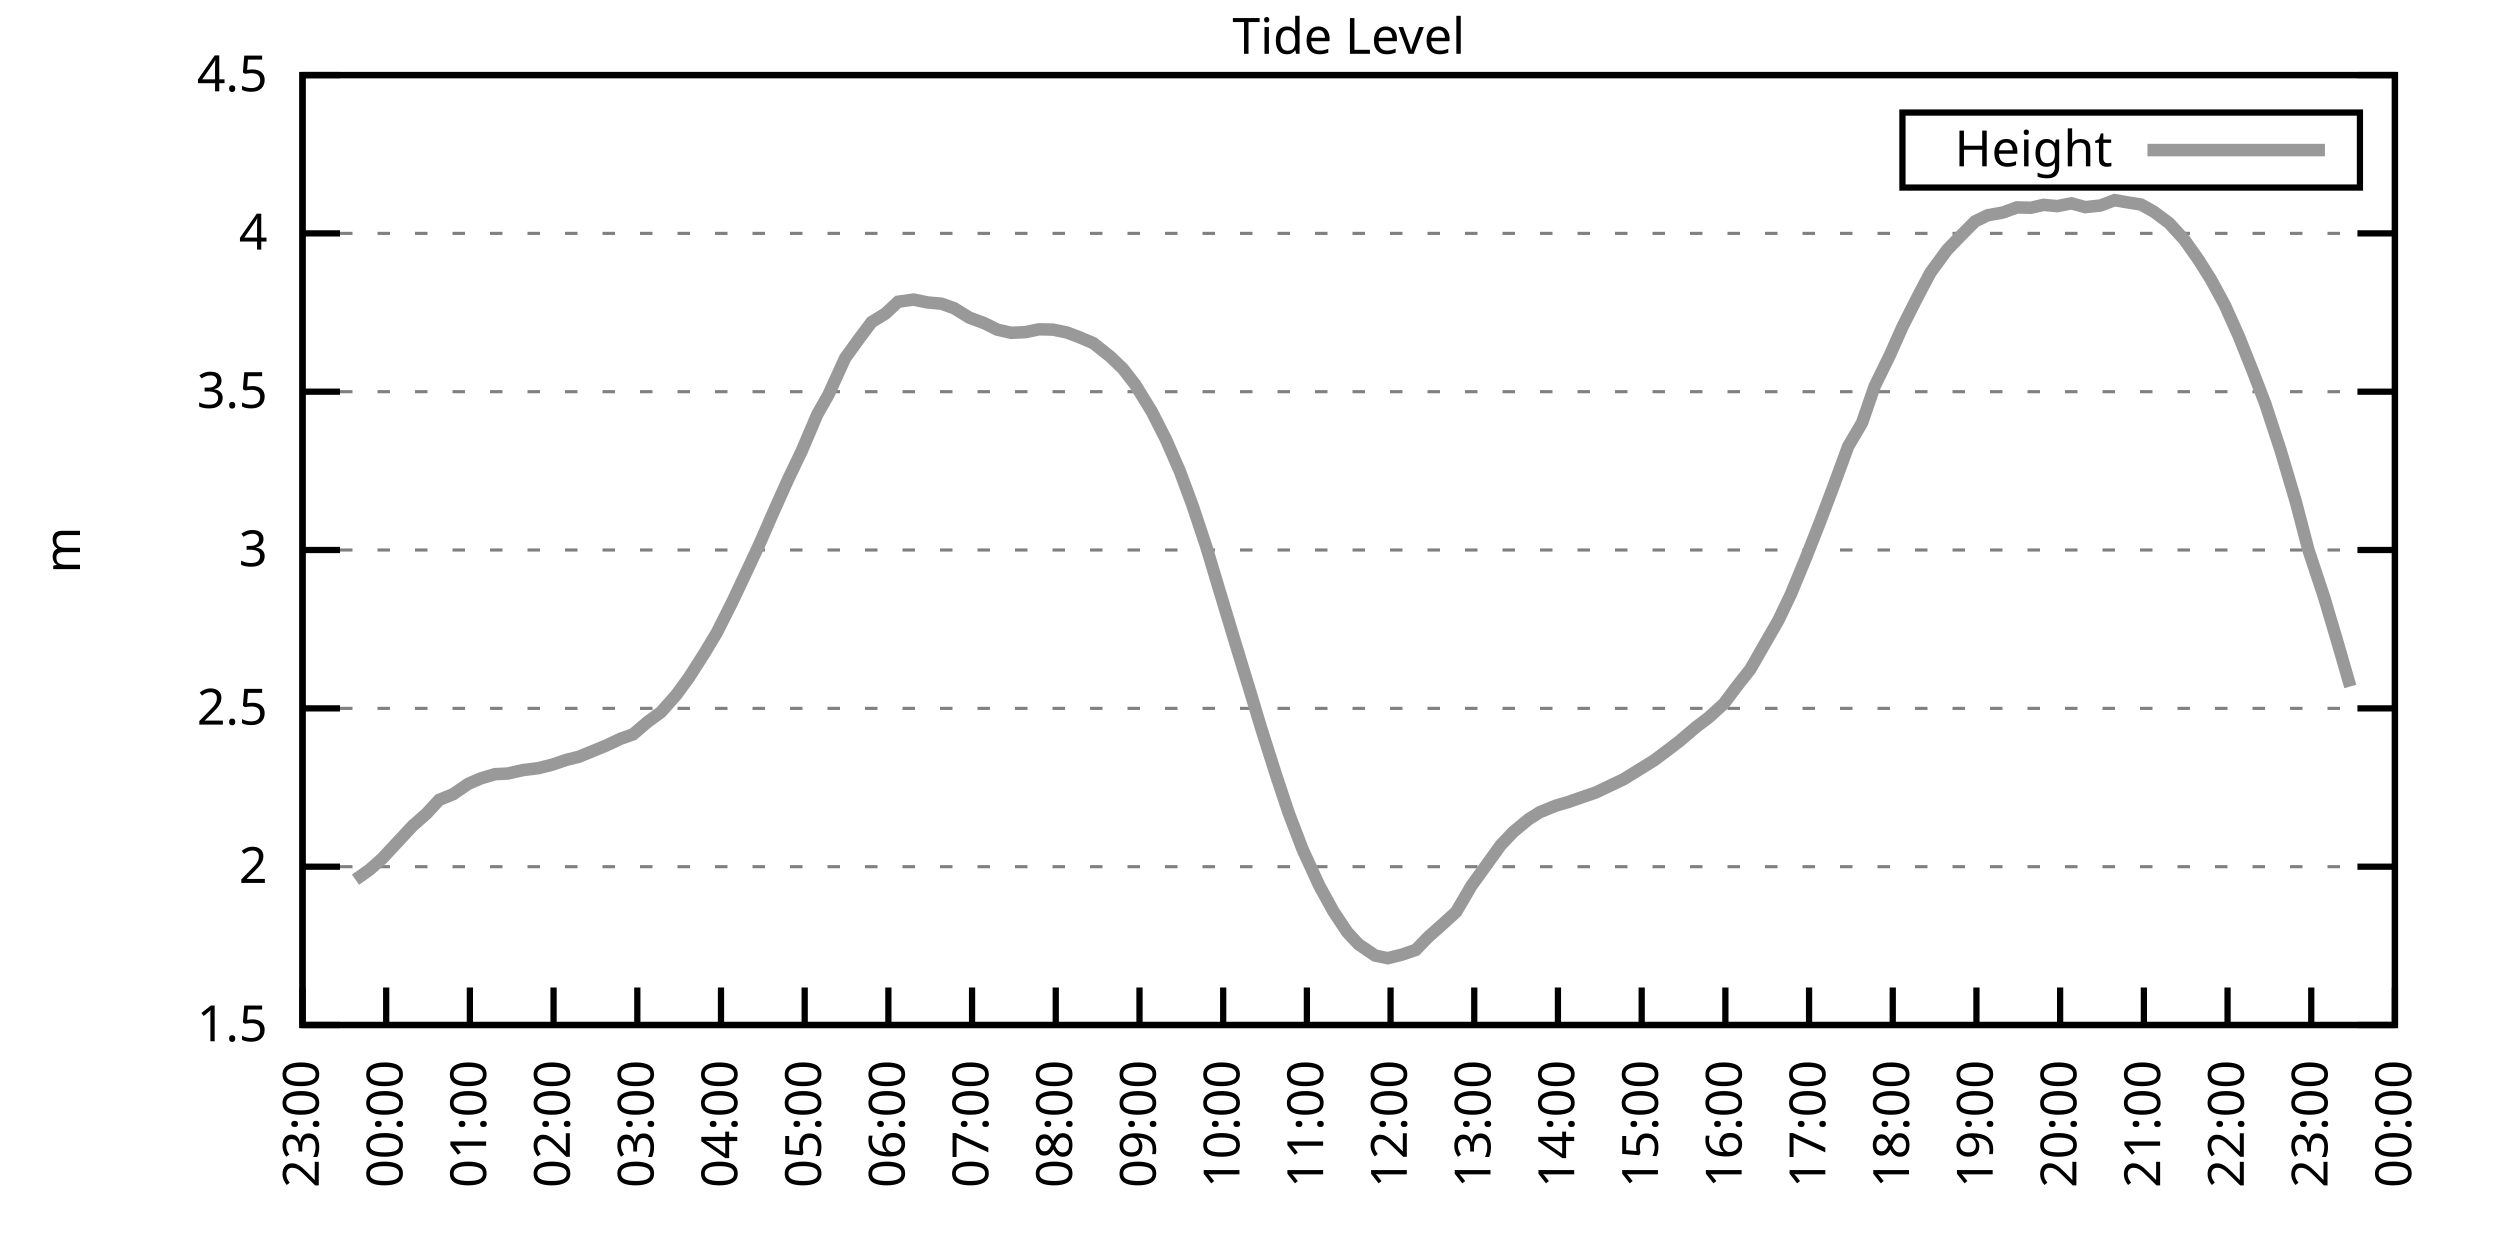
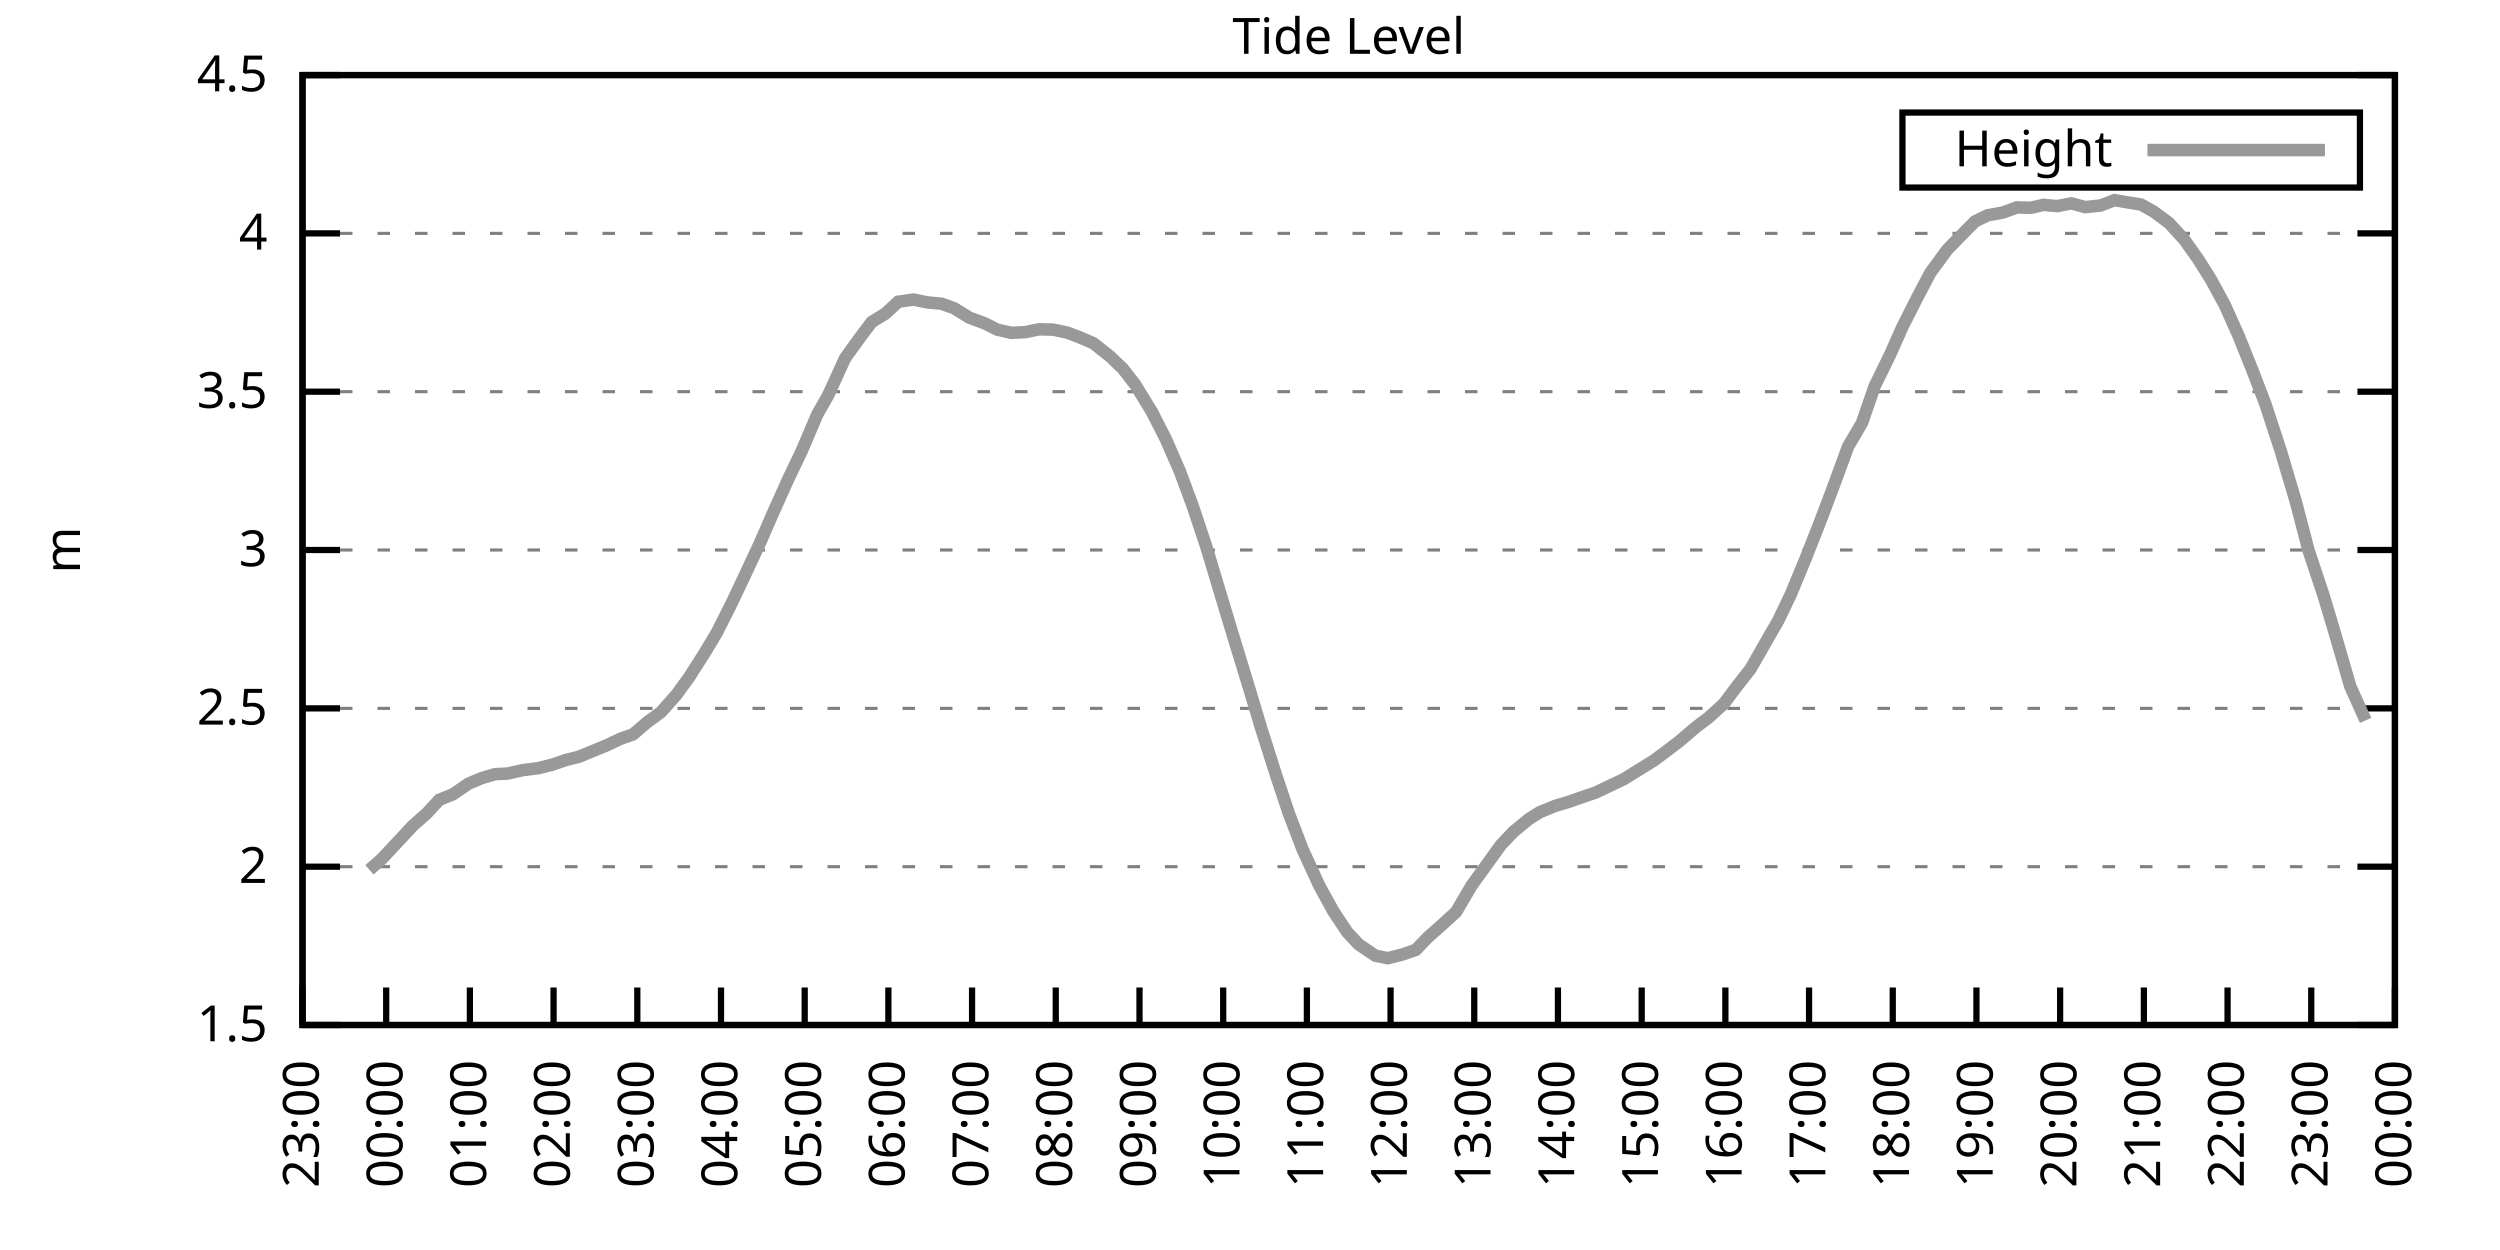
<svg xmlns="http://www.w3.org/2000/svg" xmlns:xlink="http://www.w3.org/1999/xlink" width="400" height="200" viewBox="0 0 400 200">
  <g id="gnuplot_canvas">
    <rect x="0" y="0" width="400" height="200" fill="none" />
    <defs>
      <circle id="gpDot" r="0.5" stroke-width="0.5" stroke="currentColor" />
      <path id="gpPt0" stroke-width="0.333" stroke="currentColor" d="M-1,0 h2 M0,-1 v2" />
      <path id="gpPt1" stroke-width="0.333" stroke="currentColor" d="M-1,-1 L1,1 M1,-1 L-1,1" />
      <path id="gpPt2" stroke-width="0.333" stroke="currentColor" d="M-1,0 L1,0 M0,-1 L0,1 M-1,-1 L1,1 M-1,1 L1,-1" />
      <rect id="gpPt3" stroke-width="0.333" stroke="currentColor" x="-1" y="-1" width="2" height="2" />
      <rect id="gpPt4" stroke-width="0.333" stroke="currentColor" fill="currentColor" x="-1" y="-1" width="2" height="2" />
      <circle id="gpPt5" stroke-width="0.333" stroke="currentColor" cx="0" cy="0" r="1" />
      <use xlink:href="#gpPt5" id="gpPt6" fill="currentColor" stroke="none" />
      <path id="gpPt7" stroke-width="0.333" stroke="currentColor" d="M0,-1.33 L-1.33,0.67 L1.33,0.67 z" />
      <use xlink:href="#gpPt7" id="gpPt8" fill="currentColor" stroke="none" />
      <use xlink:href="#gpPt7" id="gpPt9" stroke="currentColor" transform="rotate(180)" />
      <use xlink:href="#gpPt9" id="gpPt10" fill="currentColor" stroke="none" />
      <use xlink:href="#gpPt3" id="gpPt11" stroke="currentColor" transform="rotate(45)" />
      <use xlink:href="#gpPt11" id="gpPt12" fill="currentColor" stroke="none" />
      <path id="gpPt13" stroke-width="0.333" stroke="currentColor" d="M0,1.330 L1.265,0.411 L0.782,-1.067 L-0.782,-1.076 L-1.265,0.411 z" />
      <use xlink:href="#gpPt13" id="gpPt14" fill="currentColor" stroke="none" />
      <filter id="textbox" filterUnits="objectBoundingBox" x="0" y="0" height="1" width="1">
        <feFlood flood-color="white" flood-opacity="1" result="bgnd" />
        <feComposite in="SourceGraphic" in2="bgnd" operator="atop" />
      </filter>
      <filter id="greybox" filterUnits="objectBoundingBox" x="0" y="0" height="1" width="1">
        <feFlood flood-color="lightgrey" flood-opacity="1" result="grey" />
        <feComposite in="SourceGraphic" in2="grey" operator="atop" />
      </filter>
    </defs>
    <g fill="none" color="white" stroke="currentColor" stroke-width="1.00" stroke-linecap="butt" stroke-linejoin="miter">
</g>
    <g fill="none" color="black" stroke="currentColor" stroke-width="1.00" stroke-linecap="butt" stroke-linejoin="miter">
      <g stroke="none" shape-rendering="crispEdges">
        <polygon fill="rgb(255, 255, 255)" points="48.40,164.00 383.18,164.00 383.18,12.02 48.40,12.02 " />
      </g>
    </g>
    <g fill="none" color="black" stroke="currentColor" stroke-width="1.00" stroke-linecap="butt" stroke-linejoin="miter">
</g>
    <g fill="none" color="black" stroke="black" stroke-width="0.50" stroke-linecap="butt" stroke-linejoin="miter">
</g>
    <g fill="none" color="gray" stroke="currentColor" stroke-width="0.50" stroke-linecap="butt" stroke-linejoin="miter">
      <path stroke="gray" stroke-dasharray="2,4" class="gridline" d="M48.40,164.00 L383.19,164.00  " />
    </g>
    <g fill="none" color="gray" stroke="gray" stroke-width="1.00" stroke-linecap="butt" stroke-linejoin="miter">
</g>
    <g fill="none" color="black" stroke="currentColor" stroke-width="1.00" stroke-linecap="butt" stroke-linejoin="miter">
      <path stroke="black" d="M48.40,164.00 L54.40,164.00 M383.19,164.00 L377.19,164.00  " />
      <g transform="translate(42.80,166.60)" stroke="none" fill="black" font-family="Sans" font-size="8.00" text-anchor="end">
        <text>
          <tspan font-family="Sans"> 1.5</tspan>
        </text>
      </g>
    </g>
    <g fill="none" color="black" stroke="currentColor" stroke-width="1.00" stroke-linecap="butt" stroke-linejoin="miter">
</g>
    <g fill="none" color="black" stroke="black" stroke-width="0.50" stroke-linecap="butt" stroke-linejoin="miter">
</g>
    <g fill="none" color="gray" stroke="currentColor" stroke-width="0.50" stroke-linecap="butt" stroke-linejoin="miter">
      <path stroke="gray" stroke-dasharray="2,4" class="gridline" d="M48.40,138.67 L383.19,138.67  " />
    </g>
    <g fill="none" color="gray" stroke="gray" stroke-width="1.00" stroke-linecap="butt" stroke-linejoin="miter">
</g>
    <g fill="none" color="black" stroke="currentColor" stroke-width="1.00" stroke-linecap="butt" stroke-linejoin="miter">
      <path stroke="black" d="M48.40,138.67 L54.40,138.67 M383.19,138.67 L377.19,138.67  " />
      <g transform="translate(42.80,141.27)" stroke="none" fill="black" font-family="Sans" font-size="8.00" text-anchor="end">
        <text>
          <tspan font-family="Sans"> 2</tspan>
        </text>
      </g>
    </g>
    <g fill="none" color="black" stroke="currentColor" stroke-width="1.00" stroke-linecap="butt" stroke-linejoin="miter">
</g>
    <g fill="none" color="black" stroke="black" stroke-width="0.50" stroke-linecap="butt" stroke-linejoin="miter">
</g>
    <g fill="none" color="gray" stroke="currentColor" stroke-width="0.50" stroke-linecap="butt" stroke-linejoin="miter">
      <path stroke="gray" stroke-dasharray="2,4" class="gridline" d="M48.40,113.34 L383.19,113.34  " />
    </g>
    <g fill="none" color="gray" stroke="gray" stroke-width="1.00" stroke-linecap="butt" stroke-linejoin="miter">
</g>
    <g fill="none" color="black" stroke="currentColor" stroke-width="1.00" stroke-linecap="butt" stroke-linejoin="miter">
      <path stroke="black" d="M48.40,113.34 L54.40,113.34 M383.19,113.34 L377.19,113.34  " />
      <g transform="translate(42.80,115.94)" stroke="none" fill="black" font-family="Sans" font-size="8.00" text-anchor="end">
        <text>
          <tspan font-family="Sans"> 2.5</tspan>
        </text>
      </g>
    </g>
    <g fill="none" color="black" stroke="currentColor" stroke-width="1.00" stroke-linecap="butt" stroke-linejoin="miter">
</g>
    <g fill="none" color="black" stroke="black" stroke-width="0.50" stroke-linecap="butt" stroke-linejoin="miter">
</g>
    <g fill="none" color="gray" stroke="currentColor" stroke-width="0.50" stroke-linecap="butt" stroke-linejoin="miter">
      <path stroke="gray" stroke-dasharray="2,4" class="gridline" d="M48.40,88.00 L383.19,88.00  " />
    </g>
    <g fill="none" color="gray" stroke="gray" stroke-width="1.00" stroke-linecap="butt" stroke-linejoin="miter">
</g>
    <g fill="none" color="black" stroke="currentColor" stroke-width="1.00" stroke-linecap="butt" stroke-linejoin="miter">
      <path stroke="black" d="M48.40,88.00 L54.40,88.00 M383.19,88.00 L377.19,88.00  " />
      <g transform="translate(42.80,90.60)" stroke="none" fill="black" font-family="Sans" font-size="8.00" text-anchor="end">
        <text>
          <tspan font-family="Sans"> 3</tspan>
        </text>
      </g>
    </g>
    <g fill="none" color="black" stroke="currentColor" stroke-width="1.00" stroke-linecap="butt" stroke-linejoin="miter">
</g>
    <g fill="none" color="black" stroke="black" stroke-width="0.50" stroke-linecap="butt" stroke-linejoin="miter">
</g>
    <g fill="none" color="gray" stroke="currentColor" stroke-width="0.50" stroke-linecap="butt" stroke-linejoin="miter">
      <path stroke="gray" stroke-dasharray="2,4" class="gridline" d="M48.40,62.67 L383.19,62.67  " />
    </g>
    <g fill="none" color="gray" stroke="gray" stroke-width="1.00" stroke-linecap="butt" stroke-linejoin="miter">
</g>
    <g fill="none" color="black" stroke="currentColor" stroke-width="1.00" stroke-linecap="butt" stroke-linejoin="miter">
      <path stroke="black" d="M48.40,62.67 L54.40,62.67 M383.19,62.67 L377.19,62.67  " />
      <g transform="translate(42.80,65.27)" stroke="none" fill="black" font-family="Sans" font-size="8.00" text-anchor="end">
        <text>
          <tspan font-family="Sans"> 3.5</tspan>
        </text>
      </g>
    </g>
    <g fill="none" color="black" stroke="currentColor" stroke-width="1.00" stroke-linecap="butt" stroke-linejoin="miter">
</g>
    <g fill="none" color="black" stroke="black" stroke-width="0.50" stroke-linecap="butt" stroke-linejoin="miter">
</g>
    <g fill="none" color="gray" stroke="currentColor" stroke-width="0.50" stroke-linecap="butt" stroke-linejoin="miter">
      <path stroke="gray" stroke-dasharray="2,4" class="gridline" d="M48.40,37.34 L383.19,37.34  " />
    </g>
    <g fill="none" color="gray" stroke="gray" stroke-width="1.00" stroke-linecap="butt" stroke-linejoin="miter">
</g>
    <g fill="none" color="black" stroke="currentColor" stroke-width="1.00" stroke-linecap="butt" stroke-linejoin="miter">
      <path stroke="black" d="M48.40,37.34 L54.40,37.34 M383.19,37.34 L377.19,37.34  " />
      <g transform="translate(42.80,39.94)" stroke="none" fill="black" font-family="Sans" font-size="8.00" text-anchor="end">
        <text>
          <tspan font-family="Sans"> 4</tspan>
        </text>
      </g>
    </g>
    <g fill="none" color="black" stroke="currentColor" stroke-width="1.00" stroke-linecap="butt" stroke-linejoin="miter">
</g>
    <g fill="none" color="black" stroke="black" stroke-width="0.50" stroke-linecap="butt" stroke-linejoin="miter">
</g>
    <g fill="none" color="gray" stroke="currentColor" stroke-width="0.50" stroke-linecap="butt" stroke-linejoin="miter">
      <path stroke="gray" stroke-dasharray="2,4" class="gridline" d="M48.40,12.01 L383.19,12.01  " />
    </g>
    <g fill="none" color="gray" stroke="gray" stroke-width="1.00" stroke-linecap="butt" stroke-linejoin="miter">
</g>
    <g fill="none" color="black" stroke="currentColor" stroke-width="1.00" stroke-linecap="butt" stroke-linejoin="miter">
      <path stroke="black" d="M48.40,12.01 L54.40,12.01 M383.19,12.01 L377.19,12.01  " />
      <g transform="translate(42.80,14.61)" stroke="none" fill="black" font-family="Sans" font-size="8.00" text-anchor="end">
        <text>
          <tspan font-family="Sans"> 4.5</tspan>
        </text>
      </g>
    </g>
    <g fill="none" color="black" stroke="currentColor" stroke-width="1.00" stroke-linecap="butt" stroke-linejoin="miter">
      <path stroke="black" d="M48.40,164.00 L48.40,158.00  " />
      <g transform="translate(51.00,169.60) rotate(270.00)" stroke="none" fill="black" font-family="Sans" font-size="8.00" text-anchor="end">
        <text>
          <tspan font-family="Sans">23:00</tspan>
        </text>
      </g>
    </g>
    <g fill="none" color="black" stroke="currentColor" stroke-width="1.00" stroke-linecap="butt" stroke-linejoin="miter">
      <path stroke="black" d="M61.79,164.00 L61.79,158.00  " />
      <g transform="translate(64.39,169.60) rotate(270.00)" stroke="none" fill="black" font-family="Sans" font-size="8.00" text-anchor="end">
        <text>
          <tspan font-family="Sans">00:00</tspan>
        </text>
      </g>
    </g>
    <g fill="none" color="black" stroke="currentColor" stroke-width="1.00" stroke-linecap="butt" stroke-linejoin="miter">
      <path stroke="black" d="M75.18,164.00 L75.18,158.00  " />
      <g transform="translate(77.78,169.60) rotate(270.00)" stroke="none" fill="black" font-family="Sans" font-size="8.00" text-anchor="end">
        <text>
          <tspan font-family="Sans">01:00</tspan>
        </text>
      </g>
    </g>
    <g fill="none" color="black" stroke="currentColor" stroke-width="1.00" stroke-linecap="butt" stroke-linejoin="miter">
      <path stroke="black" d="M88.57,164.00 L88.57,158.00  " />
      <g transform="translate(91.17,169.60) rotate(270.00)" stroke="none" fill="black" font-family="Sans" font-size="8.00" text-anchor="end">
        <text>
          <tspan font-family="Sans">02:00</tspan>
        </text>
      </g>
    </g>
    <g fill="none" color="black" stroke="currentColor" stroke-width="1.00" stroke-linecap="butt" stroke-linejoin="miter">
      <path stroke="black" d="M101.97,164.00 L101.97,158.00  " />
      <g transform="translate(104.57,169.60) rotate(270.00)" stroke="none" fill="black" font-family="Sans" font-size="8.00" text-anchor="end">
        <text>
          <tspan font-family="Sans">03:00</tspan>
        </text>
      </g>
    </g>
    <g fill="none" color="black" stroke="currentColor" stroke-width="1.00" stroke-linecap="butt" stroke-linejoin="miter">
      <path stroke="black" d="M115.36,164.00 L115.36,158.00  " />
      <g transform="translate(117.96,169.60) rotate(270.00)" stroke="none" fill="black" font-family="Sans" font-size="8.00" text-anchor="end">
        <text>
          <tspan font-family="Sans">04:00</tspan>
        </text>
      </g>
    </g>
    <g fill="none" color="black" stroke="currentColor" stroke-width="1.00" stroke-linecap="butt" stroke-linejoin="miter">
      <path stroke="black" d="M128.75,164.00 L128.75,158.00  " />
      <g transform="translate(131.35,169.60) rotate(270.00)" stroke="none" fill="black" font-family="Sans" font-size="8.00" text-anchor="end">
        <text>
          <tspan font-family="Sans">05:00</tspan>
        </text>
      </g>
    </g>
    <g fill="none" color="black" stroke="currentColor" stroke-width="1.00" stroke-linecap="butt" stroke-linejoin="miter">
      <path stroke="black" d="M142.14,164.00 L142.14,158.00  " />
      <g transform="translate(144.74,169.60) rotate(270.00)" stroke="none" fill="black" font-family="Sans" font-size="8.00" text-anchor="end">
        <text>
          <tspan font-family="Sans">06:00</tspan>
        </text>
      </g>
    </g>
    <g fill="none" color="black" stroke="currentColor" stroke-width="1.00" stroke-linecap="butt" stroke-linejoin="miter">
      <path stroke="black" d="M155.53,164.00 L155.53,158.00  " />
      <g transform="translate(158.13,169.60) rotate(270.00)" stroke="none" fill="black" font-family="Sans" font-size="8.00" text-anchor="end">
        <text>
          <tspan font-family="Sans">07:00</tspan>
        </text>
      </g>
    </g>
    <g fill="none" color="black" stroke="currentColor" stroke-width="1.00" stroke-linecap="butt" stroke-linejoin="miter">
      <path stroke="black" d="M168.92,164.00 L168.92,158.00  " />
      <g transform="translate(171.52,169.60) rotate(270.00)" stroke="none" fill="black" font-family="Sans" font-size="8.00" text-anchor="end">
        <text>
          <tspan font-family="Sans">08:00</tspan>
        </text>
      </g>
    </g>
    <g fill="none" color="black" stroke="currentColor" stroke-width="1.00" stroke-linecap="butt" stroke-linejoin="miter">
      <path stroke="black" d="M182.32,164.00 L182.32,158.00  " />
      <g transform="translate(184.92,169.60) rotate(270.00)" stroke="none" fill="black" font-family="Sans" font-size="8.00" text-anchor="end">
        <text>
          <tspan font-family="Sans">09:00</tspan>
        </text>
      </g>
    </g>
    <g fill="none" color="black" stroke="currentColor" stroke-width="1.00" stroke-linecap="butt" stroke-linejoin="miter">
      <path stroke="black" d="M195.71,164.00 L195.71,158.00  " />
      <g transform="translate(198.31,169.60) rotate(270.00)" stroke="none" fill="black" font-family="Sans" font-size="8.00" text-anchor="end">
        <text>
          <tspan font-family="Sans">10:00</tspan>
        </text>
      </g>
    </g>
    <g fill="none" color="black" stroke="currentColor" stroke-width="1.00" stroke-linecap="butt" stroke-linejoin="miter">
      <path stroke="black" d="M209.10,164.00 L209.10,158.00  " />
      <g transform="translate(211.70,169.60) rotate(270.00)" stroke="none" fill="black" font-family="Sans" font-size="8.00" text-anchor="end">
        <text>
          <tspan font-family="Sans">11:00</tspan>
        </text>
      </g>
    </g>
    <g fill="none" color="black" stroke="currentColor" stroke-width="1.00" stroke-linecap="butt" stroke-linejoin="miter">
      <path stroke="black" d="M222.49,164.00 L222.49,158.00  " />
      <g transform="translate(225.09,169.60) rotate(270.00)" stroke="none" fill="black" font-family="Sans" font-size="8.00" text-anchor="end">
        <text>
          <tspan font-family="Sans">12:00</tspan>
        </text>
      </g>
    </g>
    <g fill="none" color="black" stroke="currentColor" stroke-width="1.00" stroke-linecap="butt" stroke-linejoin="miter">
      <path stroke="black" d="M235.88,164.00 L235.88,158.00  " />
      <g transform="translate(238.48,169.60) rotate(270.00)" stroke="none" fill="black" font-family="Sans" font-size="8.00" text-anchor="end">
        <text>
          <tspan font-family="Sans">13:00</tspan>
        </text>
      </g>
    </g>
    <g fill="none" color="black" stroke="currentColor" stroke-width="1.00" stroke-linecap="butt" stroke-linejoin="miter">
      <path stroke="black" d="M249.27,164.00 L249.27,158.00  " />
      <g transform="translate(251.87,169.60) rotate(270.00)" stroke="none" fill="black" font-family="Sans" font-size="8.00" text-anchor="end">
        <text>
          <tspan font-family="Sans">14:00</tspan>
        </text>
      </g>
    </g>
    <g fill="none" color="black" stroke="currentColor" stroke-width="1.00" stroke-linecap="butt" stroke-linejoin="miter">
      <path stroke="black" d="M262.67,164.00 L262.67,158.00  " />
      <g transform="translate(265.27,169.60) rotate(270.00)" stroke="none" fill="black" font-family="Sans" font-size="8.00" text-anchor="end">
        <text>
          <tspan font-family="Sans">15:00</tspan>
        </text>
      </g>
    </g>
    <g fill="none" color="black" stroke="currentColor" stroke-width="1.00" stroke-linecap="butt" stroke-linejoin="miter">
      <path stroke="black" d="M276.06,164.00 L276.06,158.00  " />
      <g transform="translate(278.66,169.60) rotate(270.00)" stroke="none" fill="black" font-family="Sans" font-size="8.00" text-anchor="end">
        <text>
          <tspan font-family="Sans">16:00</tspan>
        </text>
      </g>
    </g>
    <g fill="none" color="black" stroke="currentColor" stroke-width="1.00" stroke-linecap="butt" stroke-linejoin="miter">
      <path stroke="black" d="M289.45,164.00 L289.45,158.00  " />
      <g transform="translate(292.05,169.60) rotate(270.00)" stroke="none" fill="black" font-family="Sans" font-size="8.00" text-anchor="end">
        <text>
          <tspan font-family="Sans">17:00</tspan>
        </text>
      </g>
    </g>
    <g fill="none" color="black" stroke="currentColor" stroke-width="1.00" stroke-linecap="butt" stroke-linejoin="miter">
      <path stroke="black" d="M302.84,164.00 L302.84,158.00  " />
      <g transform="translate(305.44,169.60) rotate(270.00)" stroke="none" fill="black" font-family="Sans" font-size="8.00" text-anchor="end">
        <text>
          <tspan font-family="Sans">18:00</tspan>
        </text>
      </g>
    </g>
    <g fill="none" color="black" stroke="currentColor" stroke-width="1.00" stroke-linecap="butt" stroke-linejoin="miter">
      <path stroke="black" d="M316.23,164.00 L316.23,158.00  " />
      <g transform="translate(318.83,169.60) rotate(270.00)" stroke="none" fill="black" font-family="Sans" font-size="8.00" text-anchor="end">
        <text>
          <tspan font-family="Sans">19:00</tspan>
        </text>
      </g>
    </g>
    <g fill="none" color="black" stroke="currentColor" stroke-width="1.00" stroke-linecap="butt" stroke-linejoin="miter">
      <path stroke="black" d="M329.62,164.00 L329.62,158.00  " />
      <g transform="translate(332.22,169.60) rotate(270.00)" stroke="none" fill="black" font-family="Sans" font-size="8.00" text-anchor="end">
        <text>
          <tspan font-family="Sans">20:00</tspan>
        </text>
      </g>
    </g>
    <g fill="none" color="black" stroke="currentColor" stroke-width="1.00" stroke-linecap="butt" stroke-linejoin="miter">
      <path stroke="black" d="M343.02,164.00 L343.02,158.00  " />
      <g transform="translate(345.62,169.60) rotate(270.00)" stroke="none" fill="black" font-family="Sans" font-size="8.00" text-anchor="end">
        <text>
          <tspan font-family="Sans">21:00</tspan>
        </text>
      </g>
    </g>
    <g fill="none" color="black" stroke="currentColor" stroke-width="1.00" stroke-linecap="butt" stroke-linejoin="miter">
      <path stroke="black" d="M356.41,164.00 L356.41,158.00  " />
      <g transform="translate(359.01,169.60) rotate(270.00)" stroke="none" fill="black" font-family="Sans" font-size="8.00" text-anchor="end">
        <text>
          <tspan font-family="Sans">22:00</tspan>
        </text>
      </g>
    </g>
    <g fill="none" color="black" stroke="currentColor" stroke-width="1.00" stroke-linecap="butt" stroke-linejoin="miter">
      <path stroke="black" d="M369.80,164.00 L369.80,158.00  " />
      <g transform="translate(372.40,169.60) rotate(270.00)" stroke="none" fill="black" font-family="Sans" font-size="8.00" text-anchor="end">
        <text>
          <tspan font-family="Sans">23:00</tspan>
        </text>
      </g>
    </g>
    <g fill="none" color="black" stroke="currentColor" stroke-width="1.00" stroke-linecap="butt" stroke-linejoin="miter">
      <path stroke="black" d="M383.19,164.00 L383.19,158.00  " />
      <g transform="translate(385.79,169.60) rotate(270.00)" stroke="none" fill="black" font-family="Sans" font-size="8.00" text-anchor="end">
        <text>
          <tspan font-family="Sans">00:00</tspan>
        </text>
      </g>
    </g>
    <g fill="none" color="black" stroke="currentColor" stroke-width="1.00" stroke-linecap="butt" stroke-linejoin="miter">
</g>
    <g fill="none" color="black" stroke="currentColor" stroke-width="1.00" stroke-linecap="butt" stroke-linejoin="miter">
      <path stroke="black" d="M48.40,12.01 L48.40,164.00 L383.19,164.00 L383.19,12.01 L48.40,12.01 Z  " />
    </g>
    <g fill="none" color="black" stroke="currentColor" stroke-width="1.00" stroke-linecap="butt" stroke-linejoin="miter">
</g>
    <g fill="none" color="black" stroke="currentColor" stroke-width="1.00" stroke-linecap="butt" stroke-linejoin="miter">
      <path stroke="black" d="M304.39,30.01 L304.39,18.01 L377.59,18.01 L377.59,30.01 L304.39,30.01 Z  " />
    </g>
    <g id="Tide_level_plot_1">
      <g fill="none" color="white" stroke="black" stroke-width="2.00" stroke-linecap="butt" stroke-linejoin="miter">
</g>
      <g fill="none" color="black" stroke="currentColor" stroke-width="2.00" stroke-linecap="butt" stroke-linejoin="miter">
        <g transform="translate(337.99,26.61)" stroke="none" fill="black" font-family="Sans" font-size="8.00" text-anchor="end">
          <text>
            <tspan font-family="Sans">Height</tspan>
          </text>
        </g>
      </g>
      <g fill="none" color="black" stroke="currentColor" stroke-width="2.00" stroke-linecap="butt" stroke-linejoin="miter">
-         <path stroke="rgb(153, 153, 153)" d="M343.59,24.01 L371.99,24.01 M56.88,140.75 L59.11,139.17 L61.12,137.40 L66.03,132.13 L68.26,130.16 L70.27,127.98   L72.50,127.07 L74.96,125.39 L76.97,124.53 L79.20,123.87 L81.21,123.77 L83.66,123.22 L86.12,122.91 L88.35,122.35   L90.58,121.59 L92.59,121.09 L94.82,120.18 L97.06,119.26 L99.29,118.20 L101.30,117.49 L103.53,115.57 L105.76,113.94   L108.22,111.16 L110.22,108.42 L112.68,104.57 L114.69,101.23 L117.14,96.36 L119.60,91.15 L121.61,86.84 L123.62,82.23   L126.07,76.76 L128.30,72.10 L130.76,66.32 L132.54,63.18 L135.22,57.30 L137.45,54.21 L139.46,51.53 L141.69,50.16   L143.70,48.28 L146.16,47.93 L148.39,48.39 L150.62,48.59 L152.63,49.30 L155.09,50.82 L157.54,51.73 L159.55,52.74   L161.78,53.25 L164.01,53.15 L166.25,52.69 L168.48,52.74 L170.71,53.20 L172.72,53.96 L174.95,54.92 L177.63,57.05   L179.64,58.97 L181.65,61.56 L184.32,65.92 L186.56,70.32 L188.79,75.44 L190.80,80.86 L193.03,87.55 L195.04,94.24   L197.27,101.63 L199.95,110.40 L201.73,116.33 L204.19,124.08 L206.20,130.11 L208.43,135.93 L211.11,141.76 L213.34,145.81   L215.57,149.16 L217.36,151.08 L220.04,152.90 L222.04,153.31 L224.28,152.75 L226.51,151.99 L228.52,149.92 L230.97,147.74   L232.98,145.91 L235.44,141.71 L237.67,138.62 L240.12,135.22 L242.13,133.10 L244.59,131.07 L246.37,129.95 L248.83,128.94   L251.06,128.28 L253.07,127.57 L255.30,126.81 L257.53,125.75 L259.76,124.69 L264.67,121.65 L266.91,119.97 L268.69,118.61   L271.37,116.33 L273.38,114.81 L275.83,112.58 L277.84,109.89 L280.07,107.05 L282.53,102.75 L284.54,99.25 L286.55,95.05   L289.00,89.12 L291.23,83.45 L293.24,78.13 L295.70,71.44 L297.93,67.64 L299.94,61.81 L302.39,56.80 L304.40,52.29   L306.86,47.42 L308.87,43.62 L311.54,39.98 L313.55,37.90 L316.01,35.42 L318.02,34.45 L320.47,34.00 L322.70,33.19   L324.94,33.24 L326.95,32.78 L329.18,32.98 L331.41,32.53 L333.64,33.14 L336.10,32.88 L338.33,32.02 L340.11,32.33   L342.57,32.73 L344.58,33.85 L347.03,35.67 L349.49,38.35 L351.72,41.50 L353.73,44.69 L355.96,48.79 L358.19,53.76   L360.42,59.33 L362.43,64.55 L364.89,72.05 L367.34,80.30 L369.35,88.00 L371.81,95.40 L373.82,102.14 L376.05,109.84    " />
+         <path stroke="rgb(153, 153, 153)" d="M343.59,24.01 L371.99,24.01 M59.11,139.17 L61.12,137.40 L66.03,132.13 L68.26,130.16 L70.27,127.98 L72.50,127.07   L74.96,125.39 L76.97,124.53 L79.20,123.87 L81.21,123.77 L83.66,123.22 L86.12,122.91 L88.35,122.35 L90.58,121.59   L92.59,121.09 L94.82,120.18 L97.06,119.26 L99.29,118.20 L101.30,117.49 L103.53,115.57 L105.76,113.94 L108.22,111.16   L110.22,108.42 L112.68,104.57 L114.69,101.23 L117.14,96.36 L119.60,91.15 L121.61,86.84 L123.62,82.23 L126.07,76.76   L128.30,72.10 L130.76,66.32 L132.54,63.18 L135.22,57.30 L137.45,54.21 L139.46,51.53 L141.69,50.16 L143.70,48.28   L146.16,47.93 L148.39,48.39 L150.62,48.59 L152.63,49.30 L155.09,50.82 L157.54,51.73 L159.55,52.74 L161.78,53.25   L164.01,53.15 L166.25,52.69 L168.48,52.74 L170.71,53.20 L172.72,53.96 L174.95,54.92 L177.63,57.05 L179.64,58.97   L181.65,61.56 L184.32,65.92 L186.56,70.32 L188.79,75.44 L190.80,80.86 L193.03,87.55 L195.04,94.24 L197.27,101.63   L199.95,110.40 L201.73,116.33 L204.19,124.08 L206.20,130.11 L208.43,135.93 L211.11,141.76 L213.34,145.81 L215.57,149.16   L217.36,151.08 L220.04,152.90 L222.04,153.31 L224.28,152.75 L226.51,151.99 L228.52,149.92 L230.97,147.74 L232.98,145.91   L235.44,141.71 L237.67,138.62 L240.12,135.22 L242.13,133.10 L244.59,131.07 L246.37,129.95 L248.83,128.94 L251.06,128.28   L253.07,127.57 L255.30,126.81 L257.53,125.75 L259.76,124.69 L264.67,121.65 L266.91,119.97 L268.69,118.61 L271.37,116.33   L273.38,114.81 L275.83,112.58 L277.84,109.89 L280.07,107.05 L282.53,102.75 L284.54,99.25 L286.55,95.05 L289.00,89.12   L291.23,83.45 L293.24,78.13 L295.70,71.44 L297.93,67.64 L299.94,61.81 L302.39,56.80 L304.40,52.29 L306.86,47.42   L308.87,43.62 L311.54,39.98 L313.55,37.90 L316.01,35.42 L318.02,34.45 L320.47,34.00 L322.70,33.19 L324.94,33.24   L326.95,32.78 L329.18,32.98 L331.41,32.53 L333.64,33.14 L336.10,32.88 L338.33,32.02 L340.11,32.33 L342.57,32.73   L344.58,33.85 L347.03,35.67 L349.49,38.35 L351.72,41.50 L353.73,44.69 L355.96,48.79 L358.19,53.76 L360.42,59.33   L362.43,64.55 L364.89,72.05 L367.34,80.30 L369.35,88.00 L371.81,95.40 L373.82,102.14 L376.05,109.84 L378.50,115.26    " />
      </g>
    </g>
    <g fill="none" color="black" stroke="currentColor" stroke-width="2.00" stroke-linecap="butt" stroke-linejoin="miter">
</g>
    <g fill="none" color="black" stroke="black" stroke-width="1.00" stroke-linecap="butt" stroke-linejoin="miter">
</g>
    <g fill="none" color="black" stroke="currentColor" stroke-width="1.00" stroke-linecap="butt" stroke-linejoin="miter">
      <path stroke="black" d="M48.40,12.01 L48.40,164.00 L383.19,164.00 L383.19,12.01 L48.40,12.01 Z  " />
      <g transform="translate(12.80,88.01) rotate(270.00)" stroke="none" fill="black" font-family="Sans" font-size="8.00" text-anchor="middle">
        <text>
          <tspan font-family="Sans">m</tspan>
        </text>
      </g>
    </g>
    <g fill="none" color="black" stroke="currentColor" stroke-width="1.00" stroke-linecap="butt" stroke-linejoin="miter">
</g>
    <g fill="none" color="black" stroke="currentColor" stroke-width="1.00" stroke-linecap="butt" stroke-linejoin="miter">
      <g transform="translate(215.79,8.61)" stroke="none" fill="black" font-family="Sans" font-size="8.00" text-anchor="middle">
        <text>
          <tspan font-family="Sans">Tide Level</tspan>
        </text>
      </g>
    </g>
    <g fill="none" color="black" stroke="currentColor" stroke-width="1.00" stroke-linecap="butt" stroke-linejoin="miter">
</g>
  </g>
</svg>
